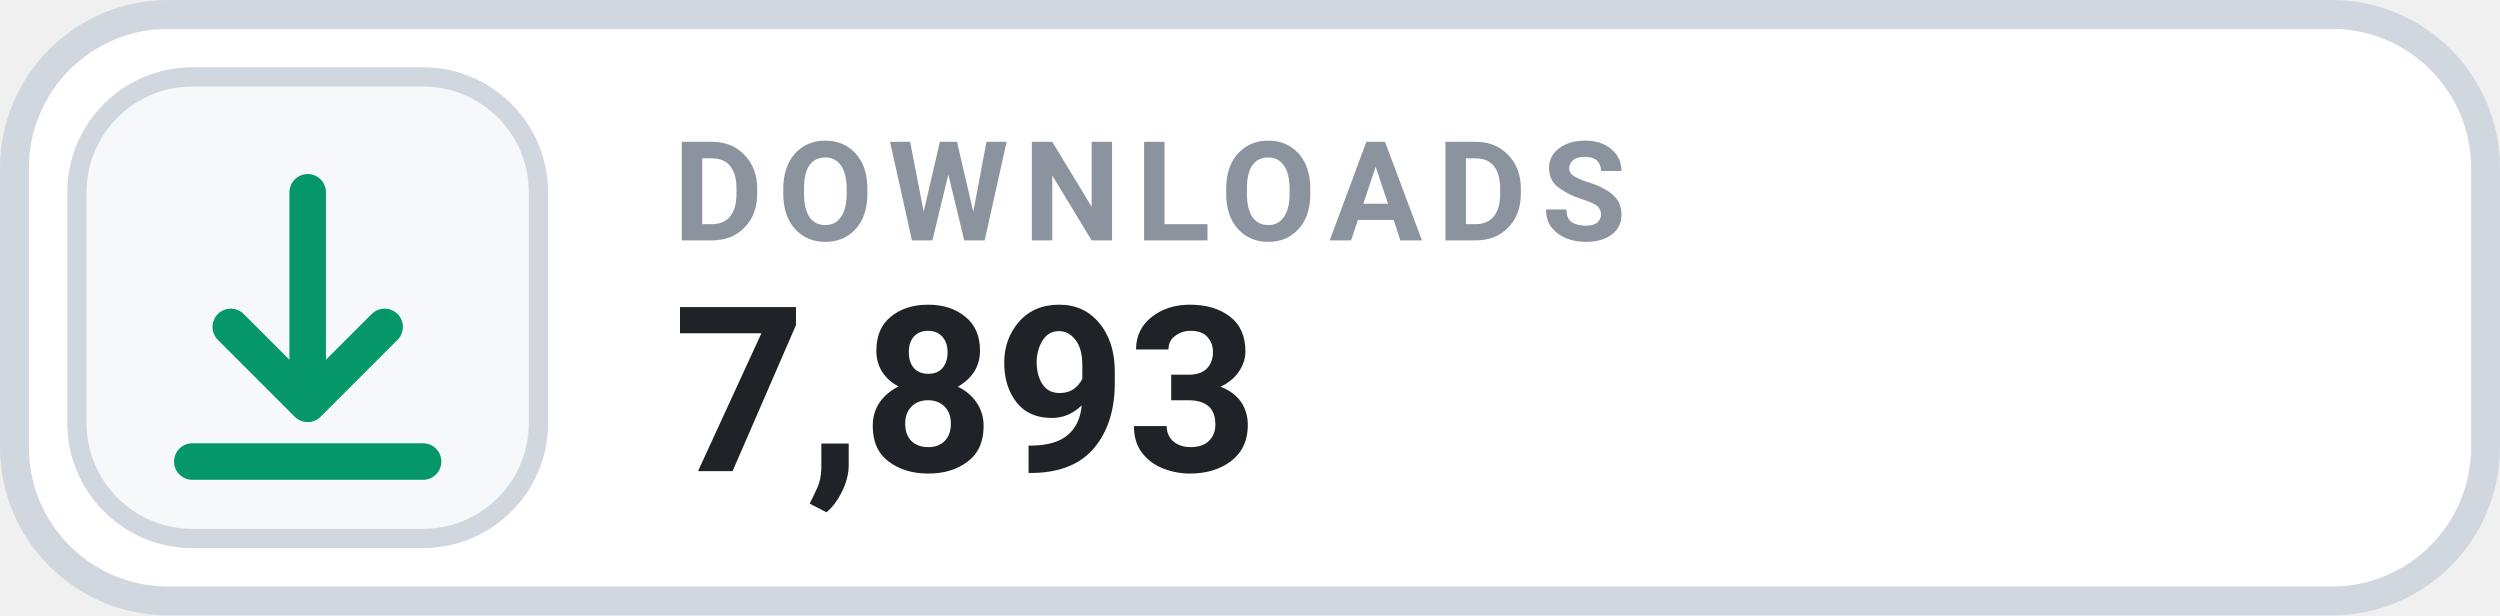
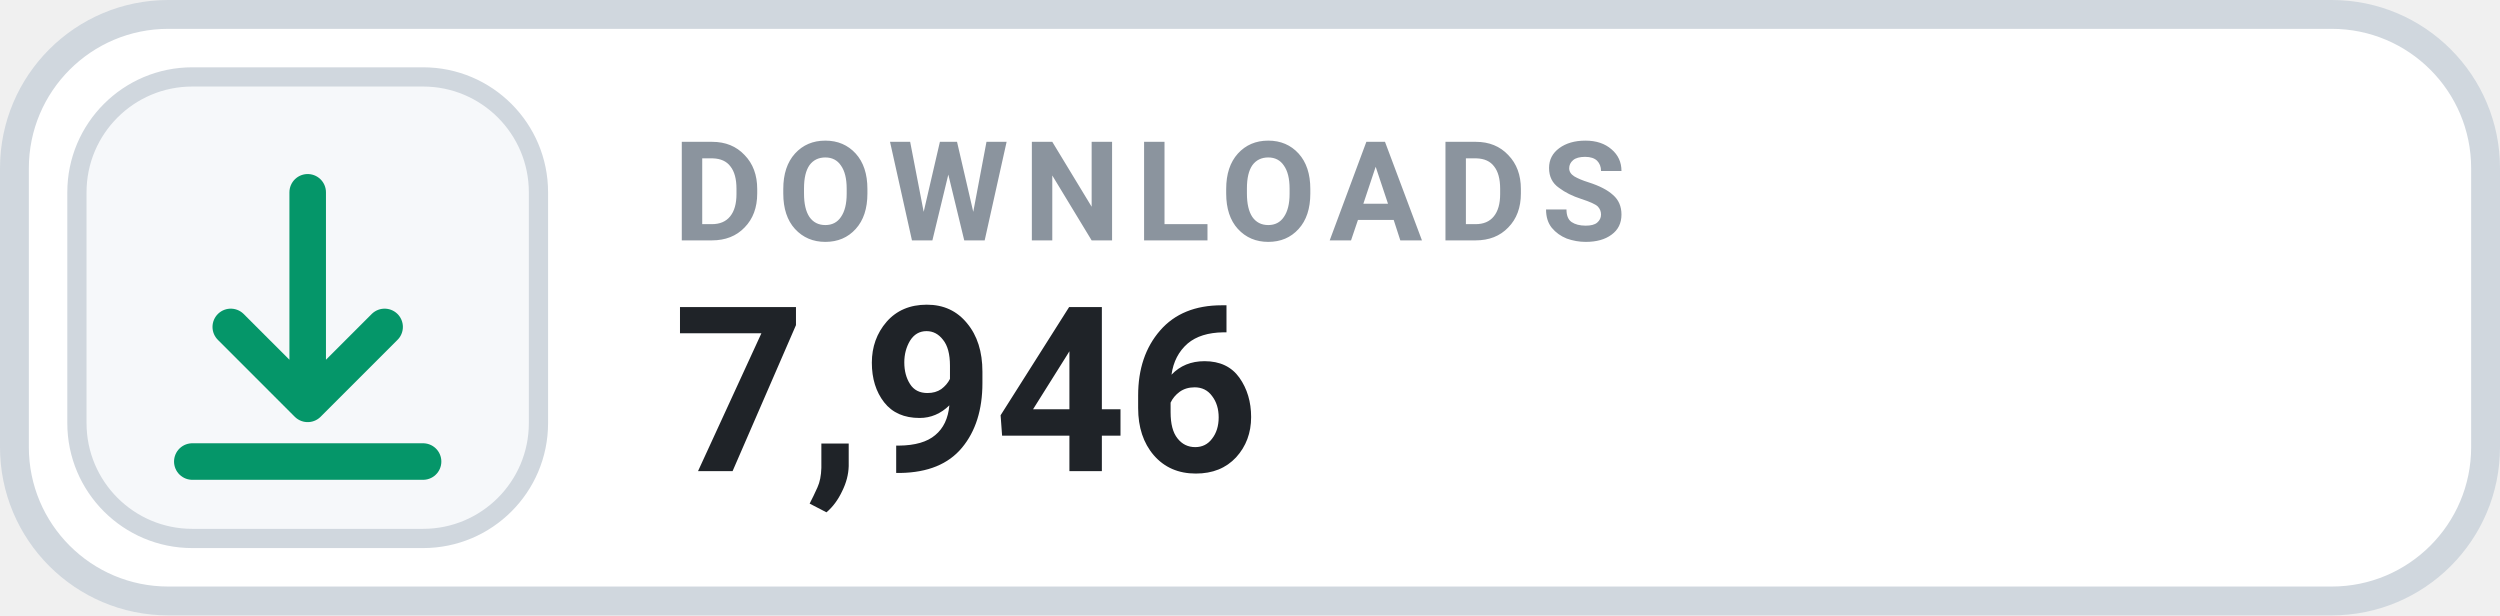
- <svg xmlns="http://www.w3.org/2000/svg" width="130" height="32" viewBox="0 0 130 32" role="img" aria-label="DOWNLOADS 7,893">
+ <svg xmlns="http://www.w3.org/2000/svg" width="130" height="32" viewBox="0 0 130 32" role="img" aria-label="DOWNLOADS 7,946">
  <rect x=".75" y=".75" width="128.5" height="30.5" rx="8" fill="#FFFFFF" stroke="#D0D7DE" stroke-width="1.5" />
  <rect x="4" y="4" width="24" height="24" rx="6" fill="#F6F8FA" stroke="#D0D7DE" stroke-width="1" />
  <g transform="translate(16 16)" style="color:#059669;">
    <path d="M0 -6 v11 m0 0 l4 -4 m-4 4 l-4 -4 M-6 8 h12" fill="none" stroke="currentColor" stroke-width="1.9" stroke-linecap="round" stroke-linejoin="round" />
  </g>
  <text x="35" y="12.5" fill="#8B949E" font-family="-apple-system,BlinkMacSystemFont,'Segoe UI',Roboto,Helvetica,Arial,sans-serif" font-size="7.2" font-weight="700" letter-spacing=".75">DOWNLOADS</text>
-   <text x="35" y="24.5" fill="#1F2328" font-family="-apple-system,BlinkMacSystemFont,'Segoe UI',Roboto,Helvetica,Arial,sans-serif" font-size="12" font-weight="700">7,893</text>
+   <text x="35" y="24.5" fill="#1F2328" font-family="-apple-system,BlinkMacSystemFont,'Segoe UI',Roboto,Helvetica,Arial,sans-serif" font-size="12" font-weight="700">7,946</text>
</svg>
